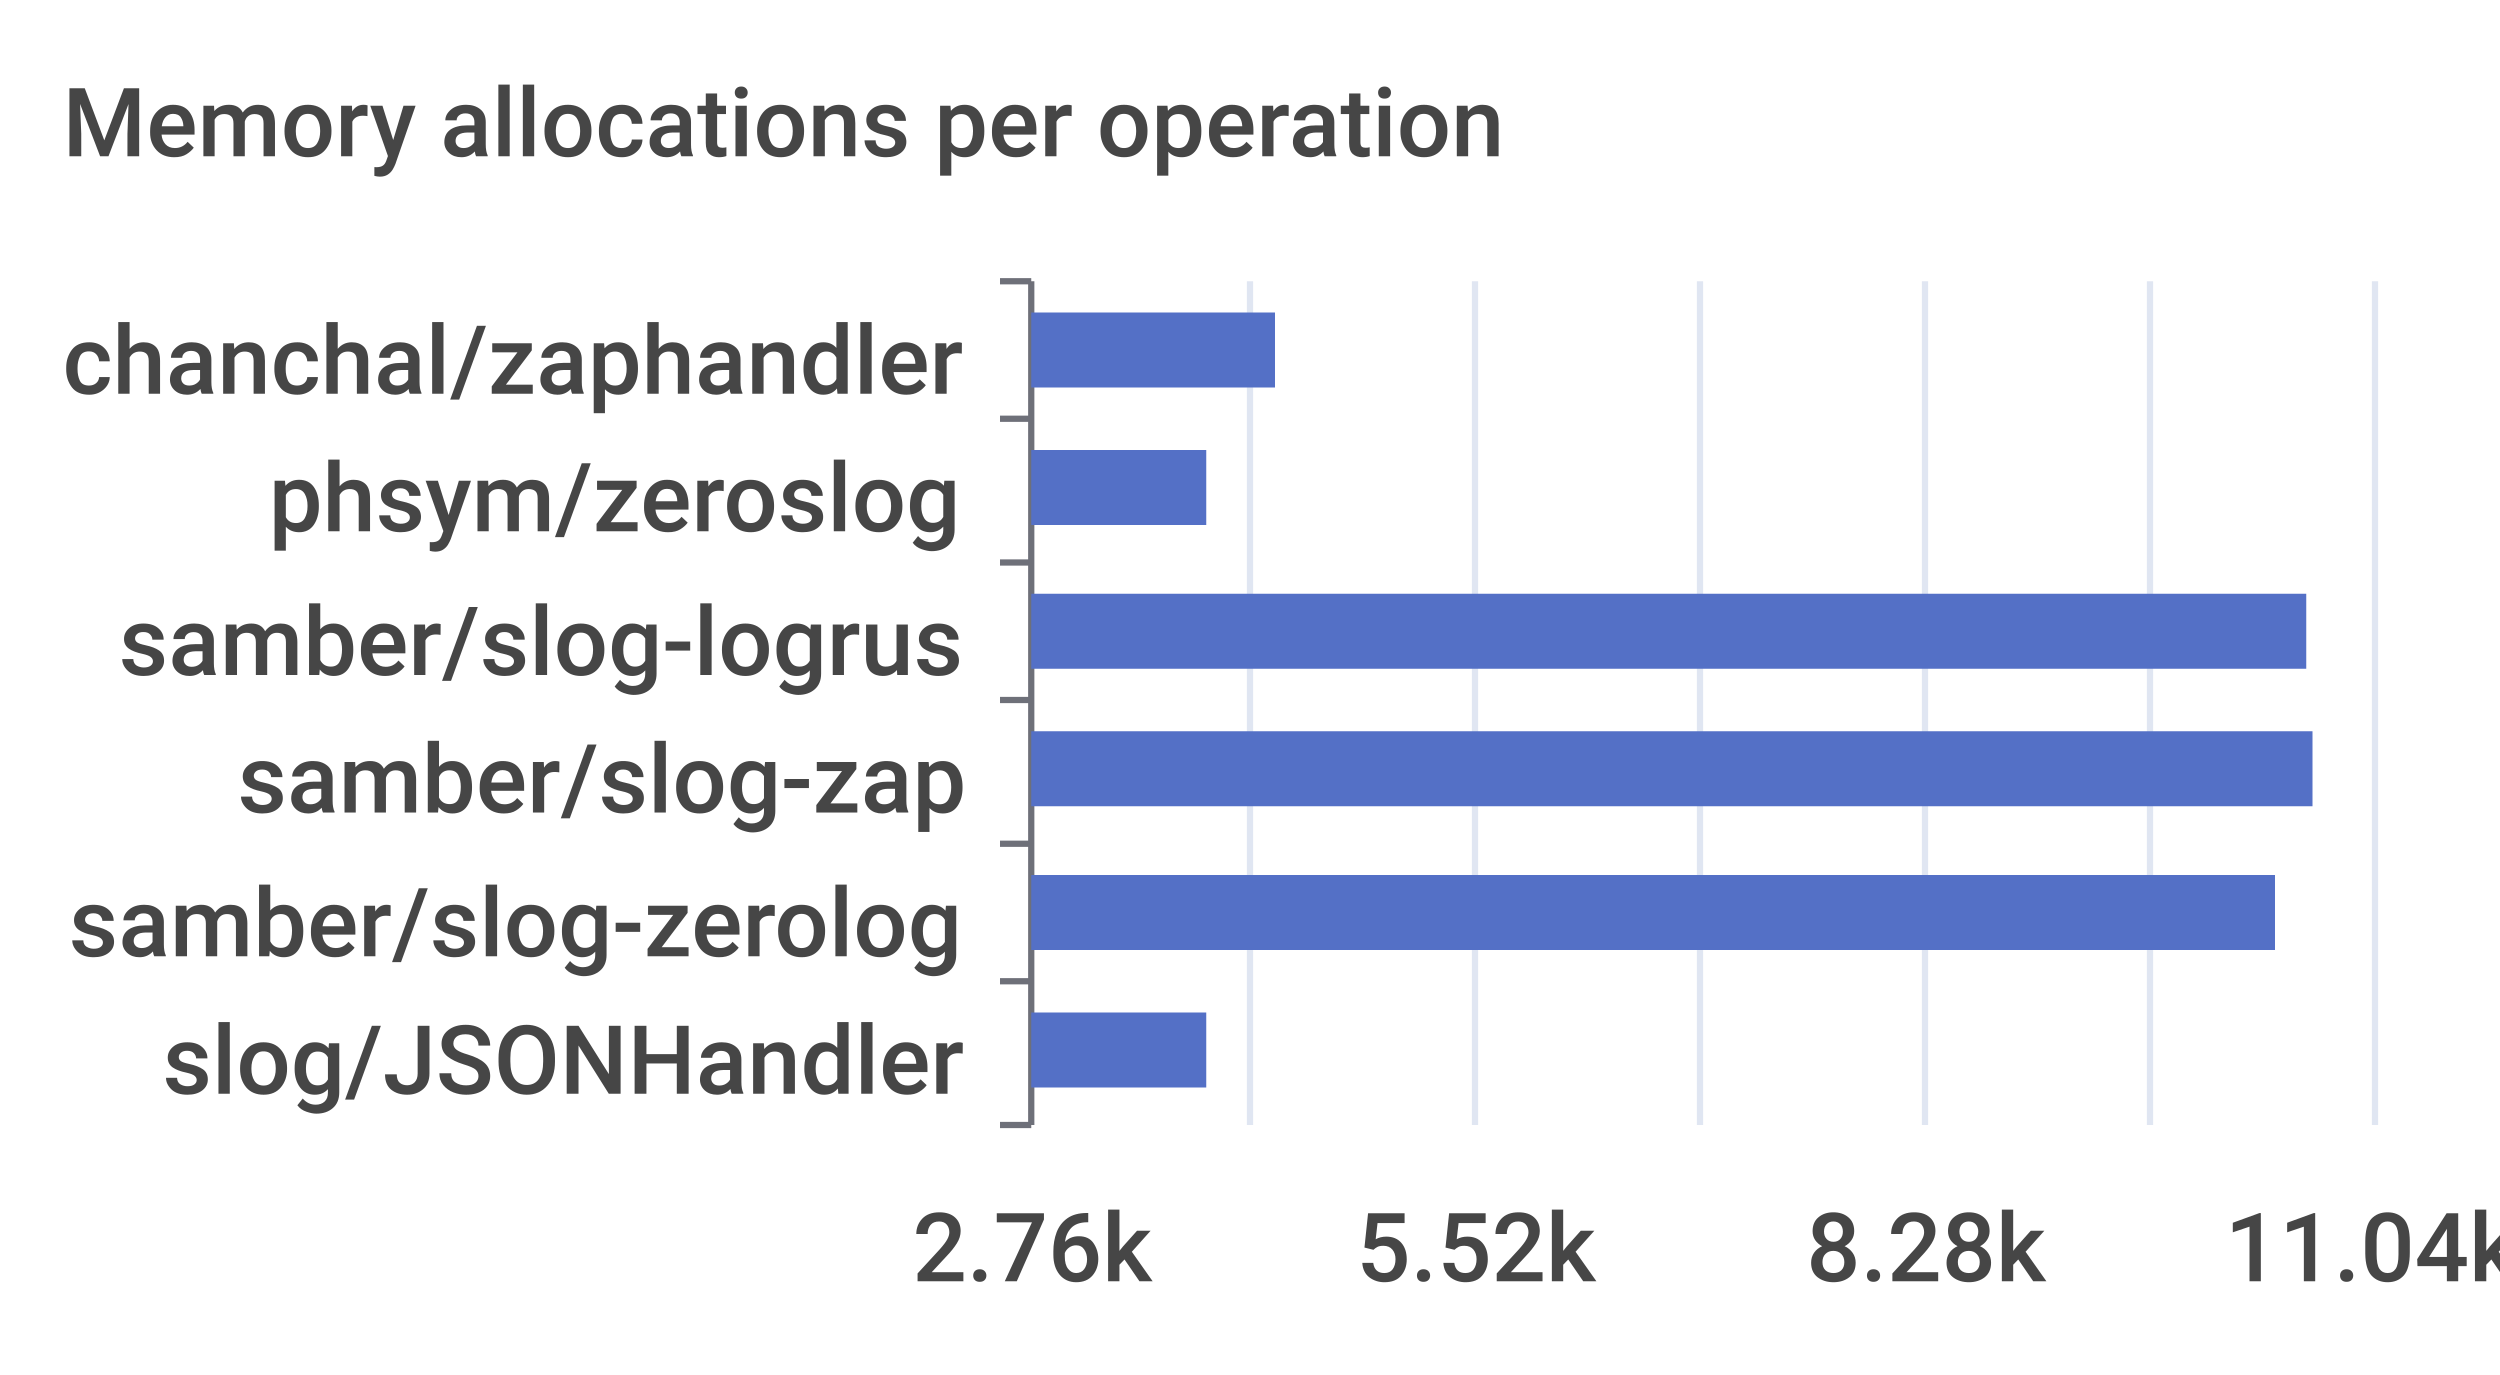
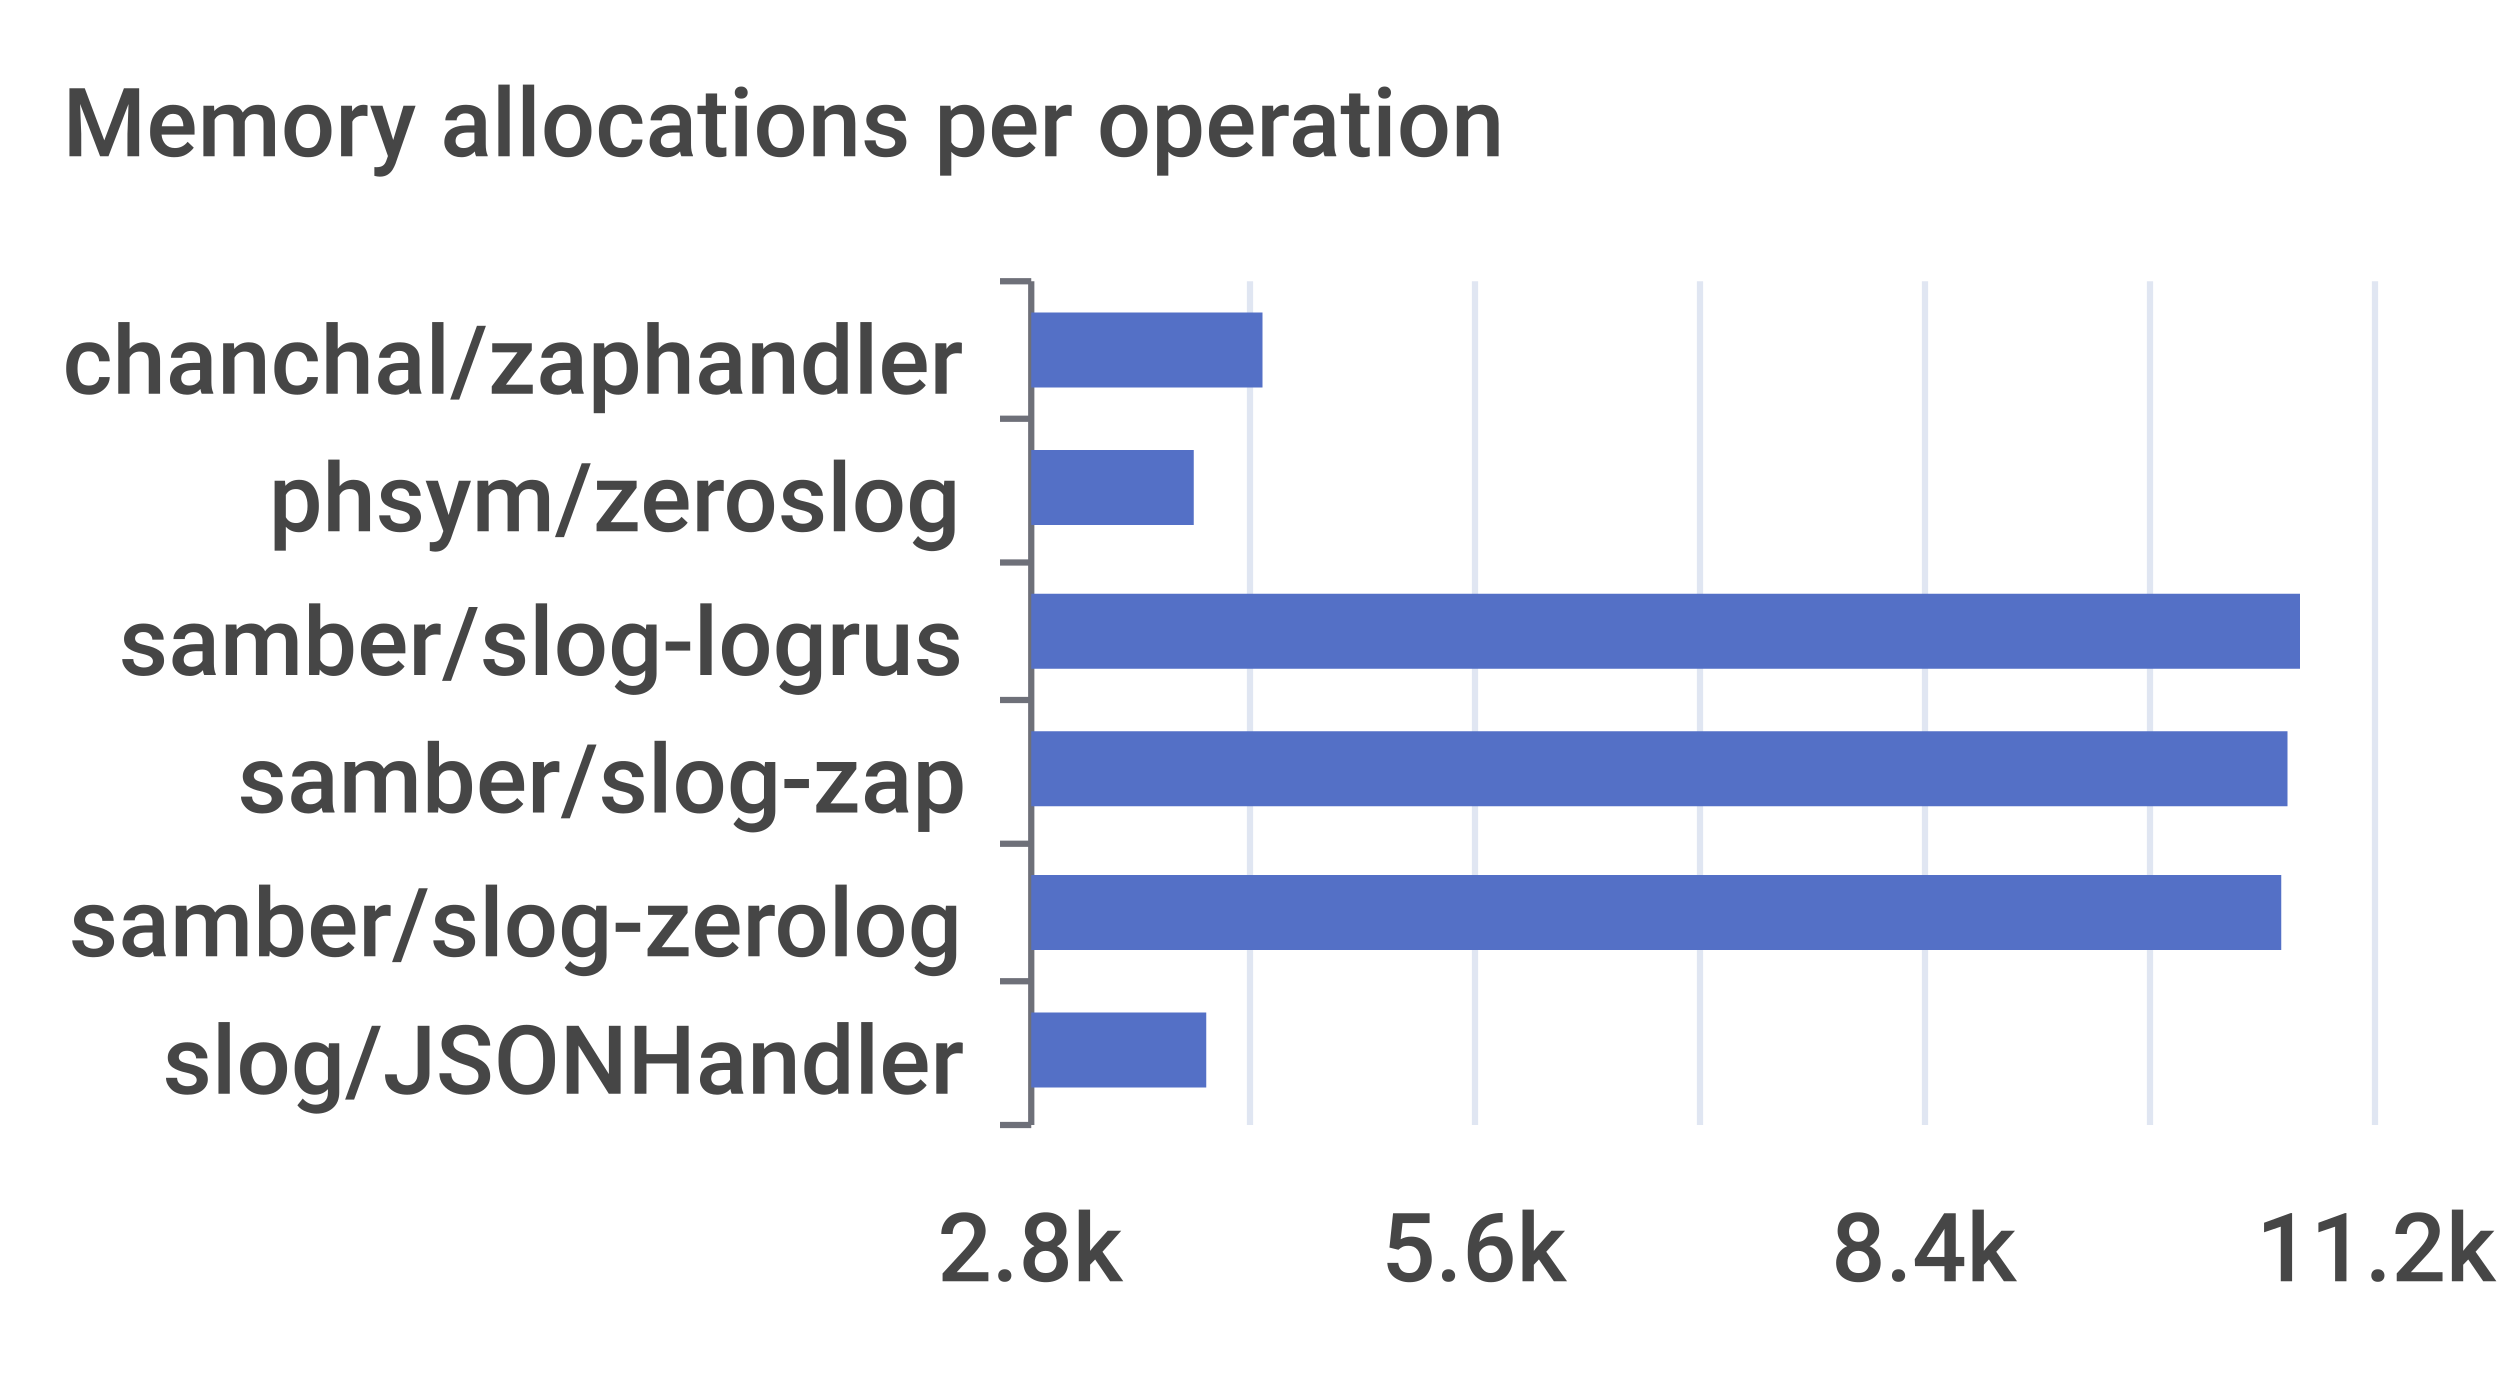
<svg xmlns="http://www.w3.org/2000/svg" width="400" height="220">\n<path d="M 0 0 L 400 0 L 400 220 L 0 220 L 0 0" style="stroke-width:0;stroke:none;fill:rgba(255,255,255,1.0)" />
  <text x="10" y="25" style="stroke-width:0;stroke:none;fill:rgba(70,70,70,1.0);font-size:15.3px;font-family:'Roboto Medium',sans-serif">Memory allocations per operation</text>
  <path d="M 160 45 L 165 45" style="stroke-width:1;stroke:rgba(110,112,121,1.0);fill:none" />
  <path d="M 160 67 L 165 67" style="stroke-width:1;stroke:rgba(110,112,121,1.0);fill:none" />
  <path d="M 160 90 L 165 90" style="stroke-width:1;stroke:rgba(110,112,121,1.0);fill:none" />
  <path d="M 160 112 L 165 112" style="stroke-width:1;stroke:rgba(110,112,121,1.0);fill:none" />
  <path d="M 160 135 L 165 135" style="stroke-width:1;stroke:rgba(110,112,121,1.0);fill:none" />
  <path d="M 160 157 L 165 157" style="stroke-width:1;stroke:rgba(110,112,121,1.0);fill:none" />
  <path d="M 160 180 L 165 180" style="stroke-width:1;stroke:rgba(110,112,121,1.0);fill:none" />
  <path d="M 165 45 L 165 180" style="stroke-width:1;stroke:rgba(110,112,121,1.0);fill:none" />
  <text x="10" y="63" style="stroke-width:0;stroke:none;fill:rgba(70,70,70,1.0);font-size:15.3px;font-family:'Roboto Medium',sans-serif">chanchal/zaphandler</text>
  <text x="43" y="85" style="stroke-width:0;stroke:none;fill:rgba(70,70,70,1.0);font-size:15.3px;font-family:'Roboto Medium',sans-serif">phsym/zeroslog</text>
  <text x="19" y="108" style="stroke-width:0;stroke:none;fill:rgba(70,70,70,1.0);font-size:15.3px;font-family:'Roboto Medium',sans-serif">samber/slog-logrus</text>
  <text x="38" y="130" style="stroke-width:0;stroke:none;fill:rgba(70,70,70,1.0);font-size:15.3px;font-family:'Roboto Medium',sans-serif">samber/slog-zap</text>
  <text x="11" y="153" style="stroke-width:0;stroke:none;fill:rgba(70,70,70,1.0);font-size:15.3px;font-family:'Roboto Medium',sans-serif">samber/slog-zerolog</text>
  <text x="26" y="175" style="stroke-width:0;stroke:none;fill:rgba(70,70,70,1.0);font-size:15.3px;font-family:'Roboto Medium',sans-serif">slog/JSONHandler</text>
-   <text x="146" y="205" style="stroke-width:0;stroke:none;fill:rgba(70,70,70,1.0);font-size:15.3px;font-family:'Roboto Medium',sans-serif">2.76k</text>
-   <text x="217" y="205" style="stroke-width:0;stroke:none;fill:rgba(70,70,70,1.0);font-size:15.3px;font-family:'Roboto Medium',sans-serif">5.52k</text>
-   <text x="289" y="205" style="stroke-width:0;stroke:none;fill:rgba(70,70,70,1.0);font-size:15.3px;font-family:'Roboto Medium',sans-serif">8.28k</text>
-   <text x="356" y="205" style="stroke-width:0;stroke:none;fill:rgba(70,70,70,1.0);font-size:15.3px;font-family:'Roboto Medium',sans-serif">11.04k</text>
+   <text x="150" y="205" style="stroke-width:0;stroke:none;fill:rgba(70,70,70,1.0);font-size:15.3px;font-family:'Roboto Medium',sans-serif">2.8k</text>
+   <text x="221" y="205" style="stroke-width:0;stroke:none;fill:rgba(70,70,70,1.0);font-size:15.3px;font-family:'Roboto Medium',sans-serif">5.6k</text>
+   <text x="293" y="205" style="stroke-width:0;stroke:none;fill:rgba(70,70,70,1.0);font-size:15.3px;font-family:'Roboto Medium',sans-serif">8.4k</text>
+   <text x="361" y="205" style="stroke-width:0;stroke:none;fill:rgba(70,70,70,1.0);font-size:15.3px;font-family:'Roboto Medium',sans-serif">11.2k</text>
  <path d="M 200 45 L 200 180" style="stroke-width:1;stroke:rgba(224,230,242,1.0);fill:none" />
  <path d="M 236 45 L 236 180" style="stroke-width:1;stroke:rgba(224,230,242,1.0);fill:none" />
  <path d="M 272 45 L 272 180" style="stroke-width:1;stroke:rgba(224,230,242,1.0);fill:none" />
  <path d="M 308 45 L 308 180" style="stroke-width:1;stroke:rgba(224,230,242,1.0);fill:none" />
  <path d="M 344 45 L 344 180" style="stroke-width:1;stroke:rgba(224,230,242,1.0);fill:none" />
  <path d="M 380 45 L 380 180" style="stroke-width:1;stroke:rgba(224,230,242,1.0);fill:none" />
  <path d="M 165 162 L 193 162 L 193 174 L 165 174 L 165 162" style="stroke-width:0;stroke:none;fill:rgba(84,112,198,1.0)" />
-   <path d="M 165 140 L 364 140 L 364 152 L 165 152 L 165 140" style="stroke-width:0;stroke:none;fill:rgba(84,112,198,1.0)" />
-   <path d="M 165 117 L 370 117 L 370 129 L 165 129 L 165 117" style="stroke-width:0;stroke:none;fill:rgba(84,112,198,1.0)" />
-   <path d="M 165 95 L 369 95 L 369 107 L 165 107 L 165 95" style="stroke-width:0;stroke:none;fill:rgba(84,112,198,1.0)" />
-   <path d="M 165 72 L 193 72 L 193 84 L 165 84 L 165 72" style="stroke-width:0;stroke:none;fill:rgba(84,112,198,1.0)" />
-   <path d="M 165 50 L 204 50 L 204 62 L 165 62 L 165 50" style="stroke-width:0;stroke:none;fill:rgba(84,112,198,1.0)" />
+   <path d="M 165 140 L 365 140 L 365 152 L 165 152 L 165 140" style="stroke-width:0;stroke:none;fill:rgba(84,112,198,1.0)" />
+   <path d="M 165 117 L 366 117 L 366 129 L 165 129 L 165 117" style="stroke-width:0;stroke:none;fill:rgba(84,112,198,1.0)" />
+   <path d="M 165 95 L 368 95 L 368 107 L 165 107 L 165 95" style="stroke-width:0;stroke:none;fill:rgba(84,112,198,1.0)" />
+   <path d="M 165 72 L 191 72 L 191 84 L 165 84 L 165 72" style="stroke-width:0;stroke:none;fill:rgba(84,112,198,1.0)" />
+   <path d="M 165 50 L 202 50 L 202 62 L 165 62 L 165 50" style="stroke-width:0;stroke:none;fill:rgba(84,112,198,1.0)" />
</svg>
